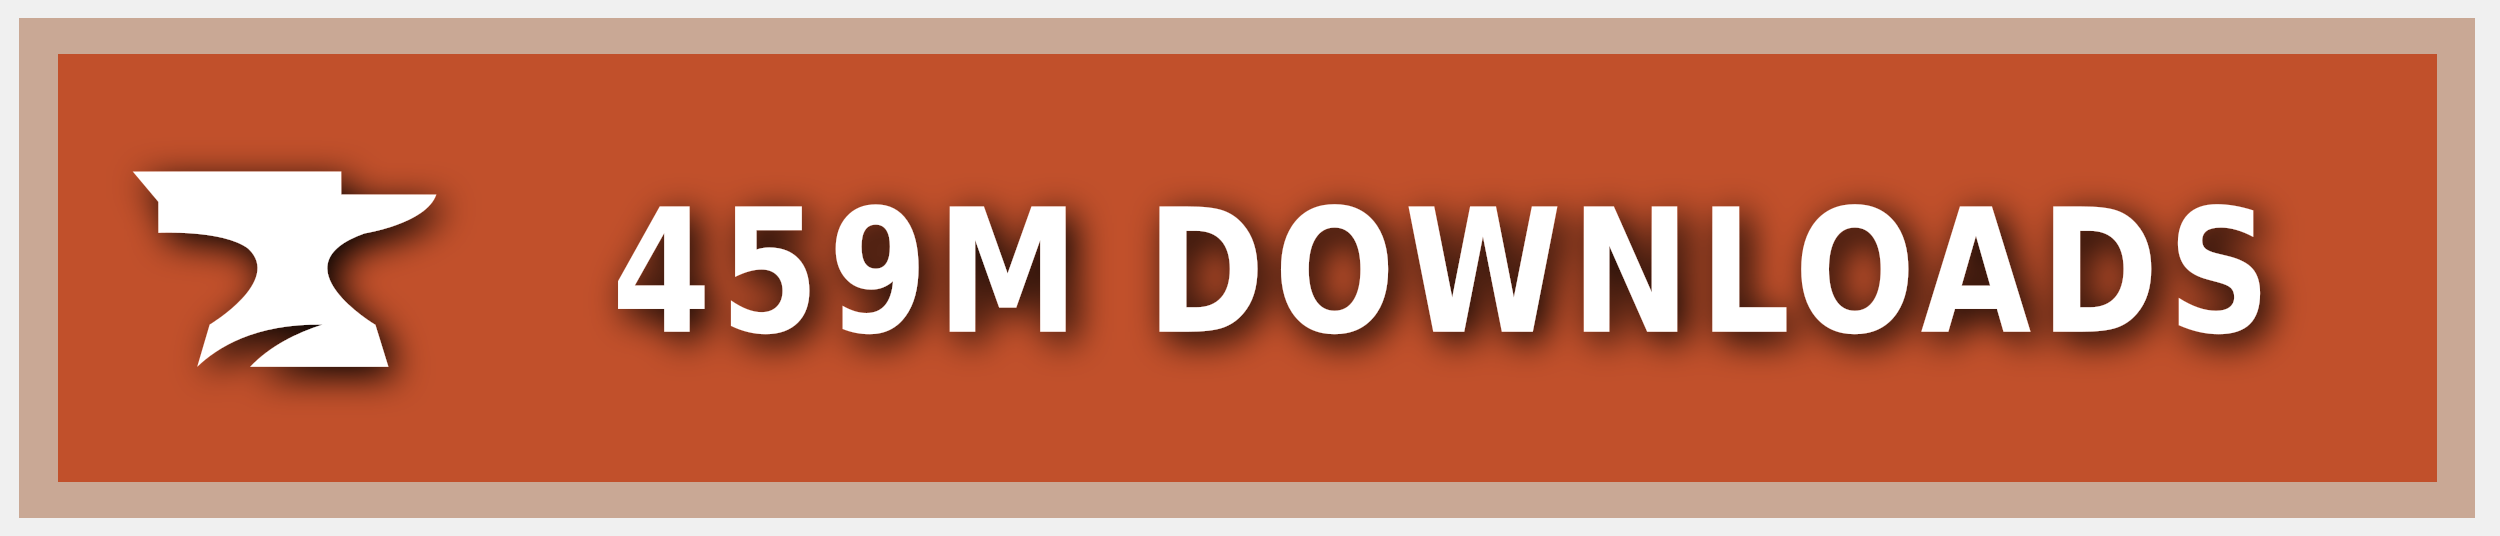
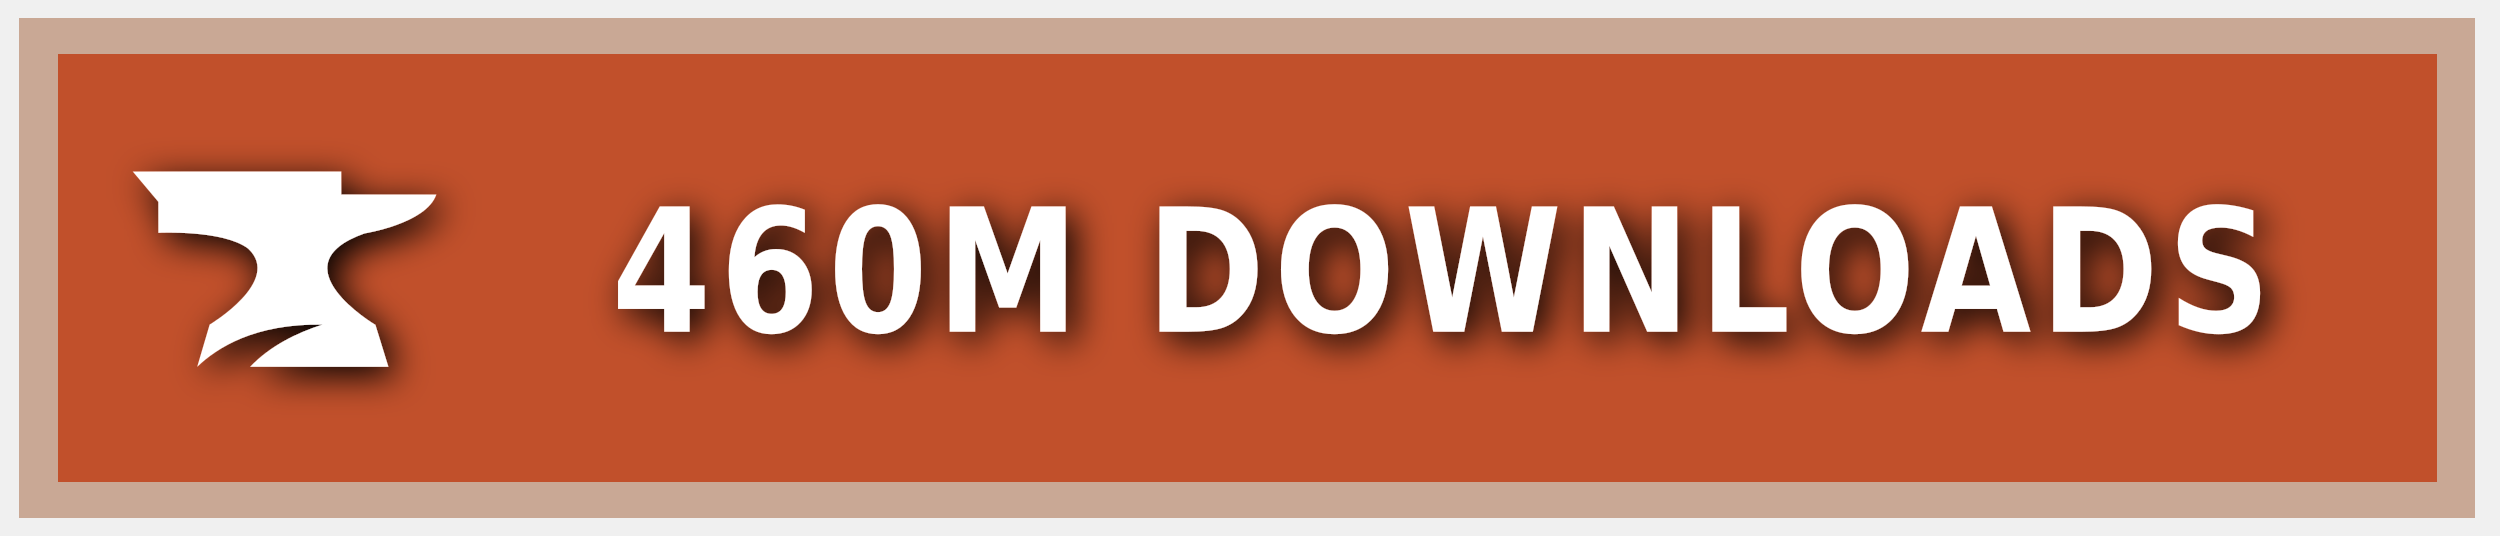
<svg xmlns="http://www.w3.org/2000/svg" xmlns:ns1="https://boxy-svg.com" width="140" height="30" role="img" aria-label="CURSEFORGE">
  <style> g:not(.noshadow) { filter: drop-shadow(0.5px 0.5px 1.0px black); } </style>
  <defs>
    <ns1:guide x="121.656" y="10.118" angle="90" />
    <ns1:guide x="127.198" y="17.628" angle="90" />
    <ns1:guide x="8.199" y="-3.08" angle="0" />
    <ns1:guide x="20.449" y="-4.101" angle="0" />
  </defs>
  <g class="noshadow" shape-rendering="crispEdges" style="" transform="matrix(1.074564, 0, 0, 1, 0, 0)">
    <rect x="1" y="1" width="128" height="28" style="fill: #F16436;" />
    <rect x="1" y="1" width="128" height="28" style="fill: rgba(0, 0, 0, 0.2);" />
    <rect x="2" y="2" width="126" height="26" style="fill: none; stroke-width:2px; stroke: rgba(211, 255, 255, 0.5);" />
  </g>
  <g style="" transform="matrix(1, 0, 0, 1, 1, 1)">
    <path class="st1" d="M 19.416 12.071 C 19.416 12.071 22.882 11.52 23.433 9.895 L 18.11 9.895 L 18.11 8.604 L 6.433 8.604 L 7.868 10.301 L 7.868 12.041 C 7.868 12.041 11.495 11.853 12.903 12.927 C 14.832 14.74 10.741 17.177 10.741 17.177 L 10.044 19.541 C 11.147 18.482 13.236 17.119 17.065 17.177 C 15.615 17.641 14.135 18.366 13.005 19.541 L 20.75 19.541 L 20.024 17.191 C 20.01 17.191 14.396 13.841 19.416 12.071 Z" style="fill: rgb(255, 255, 255);" />
  </g>
  <g fill="#fff" text-anchor="middle" font-family="Verdana,Geneva,DejaVu Sans,sans-serif" text-rendering="geometricPrecision" font-size="100" transform="matrix(1, 0, 0, 1, 13, 0)">
-     <text style="font-size: 80px; font-weight: 700; white-space: pre;" transform="matrix(0.1, 0, 0, 0.120296, 0, -3.678133)" x="677" y="185" letter-spacing="5">459M DOWNLOADS</text>
+     <text style="font-size: 80px; font-weight: 700; white-space: pre;" transform="matrix(0.1, 0, 0, 0.120296, 0, -3.678133)" x="677" y="185" letter-spacing="5">460M DOWNLOADS</text>
  </g>
</svg>
